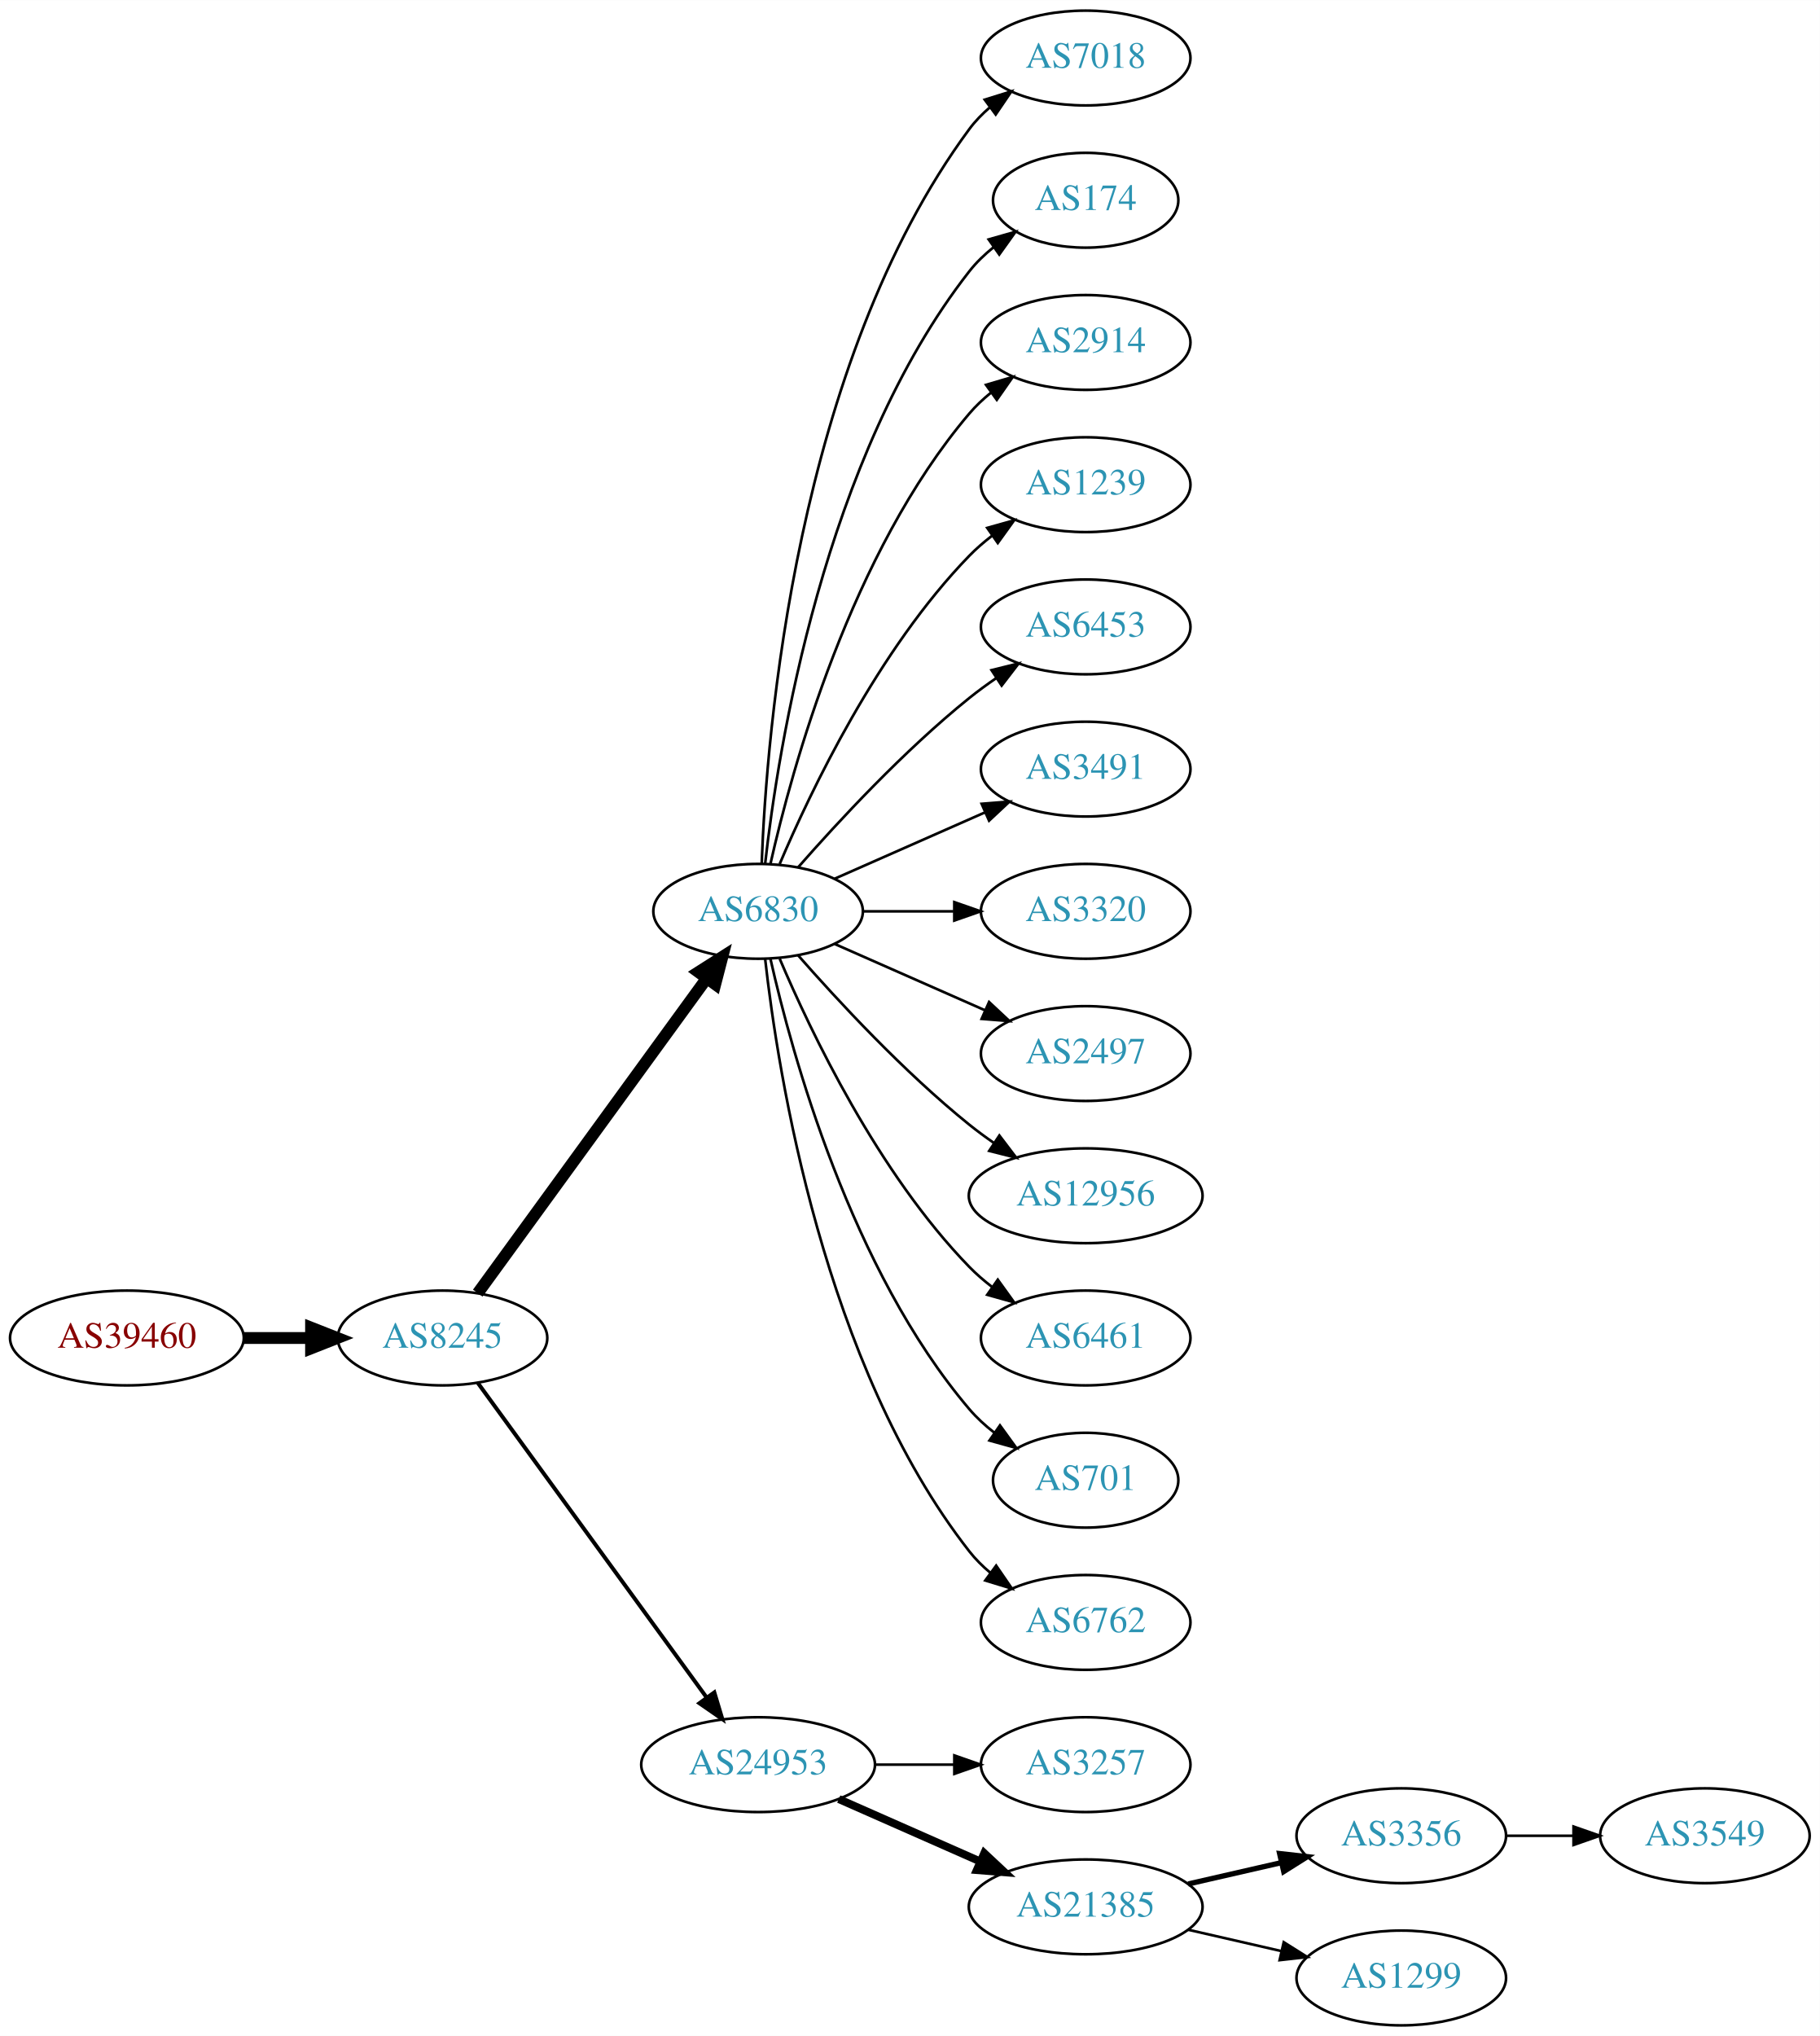
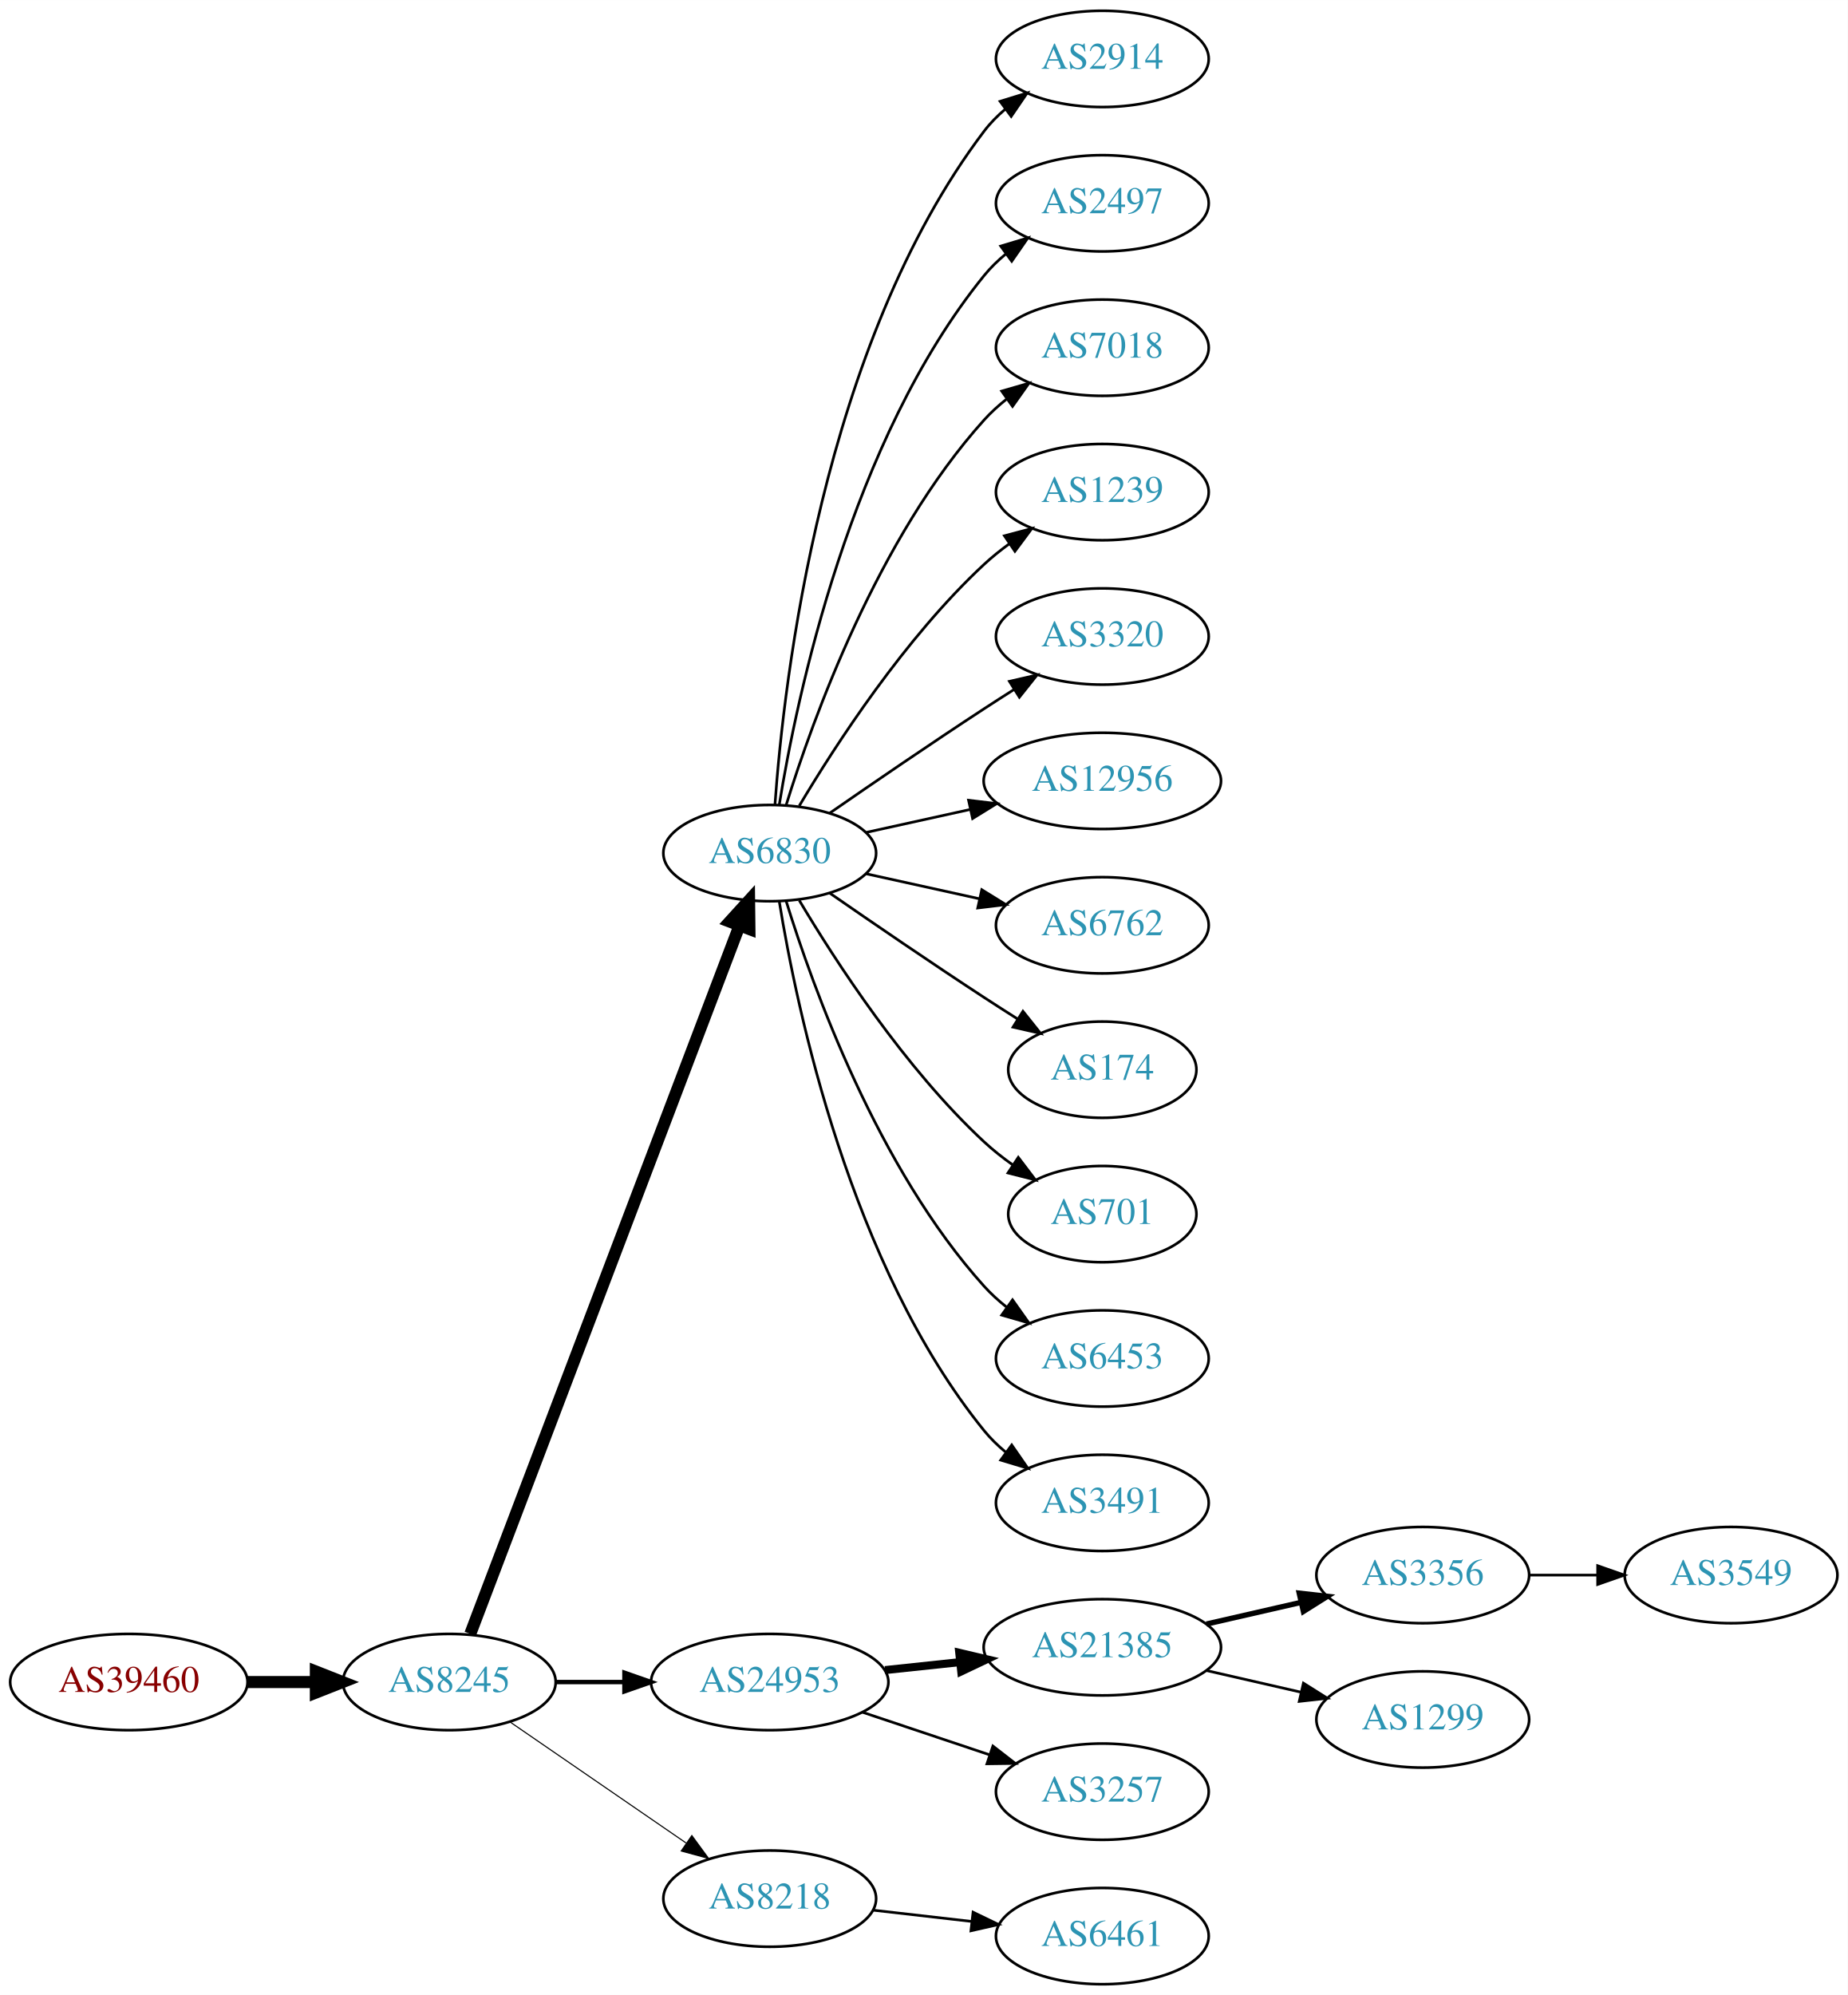
- <svg xmlns="http://www.w3.org/2000/svg" xmlns:xlink="http://www.w3.org/1999/xlink" width="691pt" height="773pt" viewBox="0.00 0.00 691.06 773.00">
-   <g id="graph0" class="graph" transform="scale(1 1) rotate(0) translate(4 769)">
-     <polygon fill="white" stroke="none" points="-4,4 -4,-769 687.055,-769 687.055,4 -4,4" />
+ <svg xmlns="http://www.w3.org/2000/svg" xmlns:xlink="http://www.w3.org/1999/xlink" width="691pt" height="746pt" viewBox="0.00 0.00 691.06 746.00">
+   <g id="graph0" class="graph" transform="scale(1 1) rotate(0) translate(4 742)">
+     <polygon fill="white" stroke="none" points="-4,4 -4,-742 687.055,-742 687.055,4 -4,4" />
    <g id="node1" class="node">
      <g id="a_node1">
        <a xlink:href="/asn/39460" xlink:title="AS39460 ~ Wien Kanal (WKN) [AT]">
-           <ellipse fill="#ffffff" stroke="black" cx="44.196" cy="-261" rx="44.393" ry="18" />
-           <text text-anchor="middle" x="44.196" y="-257.3" font-family="Times,serif" font-size="14.00" fill="#880000">AS39460</text>
+           <ellipse fill="#ffffff" stroke="black" cx="44.196" cy="-113" rx="44.393" ry="18" />
+           <text text-anchor="middle" x="44.196" y="-109.3" font-family="Times,serif" font-size="14.00" fill="#880000">AS39460</text>
        </a>
      </g>
    </g>
    <g id="node2" class="node">
      <g id="a_node2">
        <a xlink:href="/asn/8245" xlink:title="AS8245 ~ Video-Broadcast GmbH [AT]">
-           <ellipse fill="#ffffff" stroke="black" cx="164.039" cy="-261" rx="39.794" ry="18" />
-           <text text-anchor="middle" x="164.039" y="-257.3" font-family="Times,serif" font-size="14.00" fill="#2c94b3">AS8245</text>
+           <ellipse fill="#ffffff" stroke="black" cx="164.039" cy="-113" rx="39.794" ry="18" />
+           <text text-anchor="middle" x="164.039" y="-109.3" font-family="Times,serif" font-size="14.00" fill="#2c94b3">AS8245</text>
        </a>
      </g>
    </g>
    <g id="edge1" class="edge">
-       <path fill="none" stroke="black" stroke-width="4.5" d="M88.407,-261C96.72,-261 105.482,-261 113.965,-261" />
-       <polygon fill="black" stroke="black" stroke-width="4.5" points="114.123,-264.938 124.123,-261 114.123,-257.063 114.123,-264.938" />
+       <path fill="none" stroke="black" stroke-width="4.5" d="M88.407,-113C96.72,-113 105.482,-113 113.965,-113" />
+       <polygon fill="black" stroke="black" stroke-width="4.5" points="114.123,-116.938 124.123,-113 114.123,-109.063 114.123,-116.938" />
    </g>
    <g id="node3" class="node">
      <g id="a_node3">
        <a xlink:href="/asn/6830" xlink:title="AS6830 ~ LGI-UPC [AT]">
          <ellipse fill="#ffffff" stroke="black" cx="283.881" cy="-423" rx="39.794" ry="18" />
          <text text-anchor="middle" x="283.881" y="-419.3" font-family="Times,serif" font-size="14.00" fill="#2c94b3">AS6830</text>
        </a>
      </g>
    </g>
    <g id="edge2" class="edge">
-       <path fill="none" stroke="black" stroke-width="4.5" d="M177.427,-278.031C198.149,-306.517 239.952,-363.985 264.24,-397.374" />
-       <polygon fill="black" stroke="black" stroke-width="4.5" points="261.237,-399.939 270.304,-405.71 267.606,-395.307 261.237,-399.939" />
+       <path fill="none" stroke="black" stroke-width="4.5" d="M171.884,-131.007C191.66,-183.03 248.963,-333.773 272.55,-395.824" />
+       <polygon fill="black" stroke="black" stroke-width="4.5" points="268.93,-397.381 276.164,-405.33 276.291,-394.583 268.93,-397.381" />
    </g>
    <g id="node4" class="node">
      <g id="a_node4">
        <a xlink:href="/asn/24953" xlink:title="AS24953 ~ AS MACRO: AS-24953 (customers) [AT]">
-           <ellipse fill="#ffffff" stroke="black" cx="283.881" cy="-99" rx="44.393" ry="18" />
-           <text text-anchor="middle" x="283.881" y="-95.3" font-family="Times,serif" font-size="14.00" fill="#2c94b3">AS24953</text>
+           <ellipse fill="#ffffff" stroke="black" cx="283.881" cy="-113" rx="44.393" ry="18" />
+           <text text-anchor="middle" x="283.881" y="-109.3" font-family="Times,serif" font-size="14.00" fill="#2c94b3">AS24953</text>
        </a>
      </g>
    </g>
    <g id="edge3" class="edge">
-       <path fill="none" stroke="black" stroke-width="1.5" d="M177.427,-243.969C198.149,-215.483 239.952,-158.015 264.24,-124.626" />
-       <polygon fill="black" stroke="black" stroke-width="1.5" points="267.252,-126.436 270.304,-116.29 261.591,-122.318 267.252,-126.436" />
+       <path fill="none" stroke="black" stroke-width="1.636" d="M203.951,-113C212.054,-113 220.729,-113 229.255,-113" />
+       <polygon fill="black" stroke="black" stroke-width="1.636" points="229.533,-116.5 239.533,-113 229.533,-109.5 229.533,-116.5" />
    </g>
    <g id="node5" class="node">
      <g id="a_node5">
-         <a xlink:href="/asn/7018" xlink:title="AS7018 ~ AT&amp;T Services, Inc. [US]">
-           <ellipse fill="#ffffff" stroke="black" cx="408.273" cy="-747" rx="39.794" ry="18" />
-           <text text-anchor="middle" x="408.273" y="-743.3" font-family="Times,serif" font-size="14.00" fill="#2c94b3">AS7018</text>
+         <a xlink:href="/asn/8218" xlink:title="AS8218 ~ legacy Neotelecoms [FR]">
+           <ellipse fill="#ffffff" stroke="black" cx="283.881" cy="-32" rx="39.794" ry="18" />
+           <text text-anchor="middle" x="283.881" y="-28.3" font-family="Times,serif" font-size="14.00" fill="#2c94b3">AS8218</text>
        </a>
      </g>
    </g>
    <g id="edge4" class="edge">
-       <path fill="none" stroke="black" d="M285.233,-440.993C287.059,-490.457 298.113,-630.73 364.077,-720 366.311,-723.023 368.994,-725.786 371.914,-728.293" />
-       <polygon fill="black" stroke="black" points="369.94,-731.186 380.058,-734.331 374.109,-725.563 369.94,-731.186" />
+       <path fill="none" stroke="black" stroke-width="0.409" d="M186.653,-98.143C205.141,-85.435 231.955,-67.004 252.585,-52.825" />
+       <polygon fill="black" stroke="black" stroke-width="0.409" points="254.747,-55.586 261.005,-47.037 250.781,-49.817 254.747,-55.586" />
    </g>
    <g id="node6" class="node">
      <g id="a_node6">
-         <a xlink:href="/asn/174" xlink:title="AS174 ~ Cogent Communications [US]">
-           <ellipse fill="#ffffff" stroke="black" cx="408.273" cy="-693" rx="35.194" ry="18" />
-           <text text-anchor="middle" x="408.273" y="-689.3" font-family="Times,serif" font-size="14.00" fill="#2c94b3">AS174</text>
+         <a xlink:href="/asn/2914" xlink:title="AS2914 ~ NTT America, Inc. [US]">
+           <ellipse fill="#ffffff" stroke="black" cx="408.273" cy="-720" rx="39.794" ry="18" />
+           <text text-anchor="middle" x="408.273" y="-716.3" font-family="Times,serif" font-size="14.00" fill="#2c94b3">AS2914</text>
        </a>
      </g>
    </g>
    <g id="edge5" class="edge">
-       <path fill="none" stroke="black" d="M286.56,-441.129C291.391,-484.368 308.732,-595.216 364.077,-666 366.712,-669.37 369.894,-672.431 373.322,-675.179" />
-       <polygon fill="black" stroke="black" points="371.432,-678.128 381.624,-681.02 375.46,-672.403 371.432,-678.128" />
+       <path fill="none" stroke="black" d="M285.83,-441.036C289.116,-487.457 303.426,-613.007 364.077,-693 366.348,-695.995 369.056,-698.74 371.992,-701.235" />
+       <polygon fill="black" stroke="black" points="370.032,-704.138 380.157,-707.256 374.186,-698.504 370.032,-704.138" />
    </g>
    <g id="node7" class="node">
      <g id="a_node7">
-         <a xlink:href="/asn/2914" xlink:title="AS2914 ~ NTT America, Inc. [US]">
-           <ellipse fill="#ffffff" stroke="black" cx="408.273" cy="-639" rx="39.794" ry="18" />
-           <text text-anchor="middle" x="408.273" y="-635.3" font-family="Times,serif" font-size="14.00" fill="#2c94b3">AS2914</text>
+         <a xlink:href="/asn/2497" xlink:title="AS2497 ~ Internet Initiative Japan Inc. [JP]">
+           <ellipse fill="#ffffff" stroke="black" cx="408.273" cy="-666" rx="39.794" ry="18" />
+           <text text-anchor="middle" x="408.273" y="-662.3" font-family="Times,serif" font-size="14.00" fill="#2c94b3">AS2497</text>
        </a>
      </g>
    </g>
    <g id="edge6" class="edge">
-       <path fill="none" stroke="black" d="M288.575,-441.075C296.715,-477.148 319.148,-559.14 364.077,-612 366.511,-614.864 369.328,-617.521 372.333,-619.961" />
-       <polygon fill="black" stroke="black" points="370.432,-622.905 380.593,-625.906 374.521,-617.224 370.432,-622.905" />
+       <path fill="none" stroke="black" d="M287.462,-441.178C293.917,-480.997 313.988,-577.286 364.077,-639 366.446,-641.918 369.219,-644.612 372.196,-647.075" />
+       <polygon fill="black" stroke="black" points="370.271,-650.003 380.418,-653.052 374.387,-644.341 370.271,-650.003" />
    </g>
    <g id="node8" class="node">
      <g id="a_node8">
-         <a xlink:href="/asn/1239" xlink:title="AS1239 ~ Sprint [US]">
-           <ellipse fill="#ffffff" stroke="black" cx="408.273" cy="-585" rx="39.794" ry="18" />
-           <text text-anchor="middle" x="408.273" y="-581.3" font-family="Times,serif" font-size="14.00" fill="#2c94b3">AS1239</text>
+         <a xlink:href="/asn/7018" xlink:title="AS7018 ~ AT&amp;T Services, Inc. [US]">
+           <ellipse fill="#ffffff" stroke="black" cx="408.273" cy="-612" rx="39.794" ry="18" />
+           <text text-anchor="middle" x="408.273" y="-608.3" font-family="Times,serif" font-size="14.00" fill="#2c94b3">AS7018</text>
        </a>
      </g>
    </g>
    <g id="edge7" class="edge">
-       <path fill="none" stroke="black" d="M292.072,-440.975C303.839,-468.682 329.413,-522.348 364.077,-558 366.697,-560.695 369.638,-563.239 372.721,-565.608" />
-       <polygon fill="black" stroke="black" points="370.887,-568.597 381.089,-571.455 374.896,-562.859 370.887,-568.597" />
+       <path fill="none" stroke="black" d="M290.019,-440.94C299.922,-472.979 324.259,-540.812 364.077,-585 366.593,-587.792 369.465,-590.401 372.504,-592.812" />
+       <polygon fill="black" stroke="black" points="370.633,-595.776 380.812,-598.715 374.687,-590.07 370.633,-595.776" />
    </g>
    <g id="node9" class="node">
      <g id="a_node9">
-         <a xlink:href="/asn/6453" xlink:title="AS6453 ~ TATA COMMUNICATIONS (AMERICA) INC [US]">
-           <ellipse fill="#ffffff" stroke="black" cx="408.273" cy="-531" rx="39.794" ry="18" />
-           <text text-anchor="middle" x="408.273" y="-527.3" font-family="Times,serif" font-size="14.00" fill="#2c94b3">AS6453</text>
+         <a xlink:href="/asn/1239" xlink:title="AS1239 ~ Sprint [US]">
+           <ellipse fill="#ffffff" stroke="black" cx="408.273" cy="-558" rx="39.794" ry="18" />
+           <text text-anchor="middle" x="408.273" y="-554.3" font-family="Times,serif" font-size="14.00" fill="#2c94b3">AS1239</text>
        </a>
      </g>
    </g>
    <g id="edge8" class="edge">
-       <path fill="none" stroke="black" d="M299.033,-439.663C314.135,-456.894 339.256,-484.024 364.077,-504 367.333,-506.62 370.858,-509.192 374.442,-511.646" />
-       <polygon fill="black" stroke="black" points="372.53,-514.577 382.815,-517.121 376.361,-508.719 372.53,-514.577" />
+       <path fill="none" stroke="black" d="M294.927,-440.671C308.498,-463.472 334.43,-503.472 364.077,-531 366.984,-533.699 370.197,-536.28 373.521,-538.703" />
+       <polygon fill="black" stroke="black" points="371.656,-541.667 381.899,-544.375 375.58,-535.87 371.656,-541.667" />
    </g>
    <g id="node10" class="node">
      <g id="a_node10">
-         <a xlink:href="/asn/3491" xlink:title="AS3491 ~ PCCW Global, Inc. [US]">
-           <ellipse fill="#ffffff" stroke="black" cx="408.273" cy="-477" rx="39.794" ry="18" />
-           <text text-anchor="middle" x="408.273" y="-473.3" font-family="Times,serif" font-size="14.00" fill="#2c94b3">AS3491</text>
+         <a xlink:href="/asn/3320" xlink:title="AS3320 ~ DTAG [DE]">
+           <ellipse fill="#ffffff" stroke="black" cx="408.273" cy="-504" rx="39.794" ry="18" />
+           <text text-anchor="middle" x="408.273" y="-500.3" font-family="Times,serif" font-size="14.00" fill="#2c94b3">AS3320</text>
        </a>
      </g>
    </g>
    <g id="edge9" class="edge">
-       <path fill="none" stroke="black" d="M312.96,-435.389C329.908,-442.866 351.706,-452.483 370.075,-460.588" />
-       <polygon fill="black" stroke="black" points="368.763,-463.834 379.325,-464.669 371.589,-457.43 368.763,-463.834" />
+       <path fill="none" stroke="black" d="M306.238,-437.901C322.089,-448.877 344.292,-464.079 364.077,-477 367.659,-479.339 371.43,-481.759 375.19,-484.144" />
+       <polygon fill="black" stroke="black" points="373.523,-487.231 383.851,-489.596 377.252,-481.307 373.523,-487.231" />
    </g>
    <g id="node11" class="node">
      <g id="a_node11">
-         <a xlink:href="/asn/3320" xlink:title="AS3320 ~ DTAG [DE]">
-           <ellipse fill="#ffffff" stroke="black" cx="408.273" cy="-423" rx="39.794" ry="18" />
-           <text text-anchor="middle" x="408.273" y="-419.3" font-family="Times,serif" font-size="14.00" fill="#2c94b3">AS3320</text>
+         <a xlink:href="/asn/12956" xlink:title="AS12956 ~ TELXIUS [ES]">
+           <ellipse fill="#ffffff" stroke="black" cx="408.273" cy="-450" rx="44.393" ry="18" />
+           <text text-anchor="middle" x="408.273" y="-446.3" font-family="Times,serif" font-size="14.00" fill="#2c94b3">AS12956</text>
        </a>
      </g>
    </g>
    <g id="edge10" class="edge">
-       <path fill="none" stroke="black" d="M323.607,-423C334.545,-423 346.596,-423 358.062,-423" />
-       <polygon fill="black" stroke="black" points="358.38,-426.5 368.38,-423 358.38,-419.5 358.38,-426.5" />
+       <path fill="none" stroke="black" d="M319.954,-430.737C331.993,-433.393 345.693,-436.415 358.614,-439.266" />
+       <polygon fill="black" stroke="black" points="358.244,-442.768 368.763,-441.505 359.752,-435.932 358.244,-442.768" />
    </g>
    <g id="node12" class="node">
      <g id="a_node12">
-         <a xlink:href="/asn/2497" xlink:title="AS2497 ~ Internet Initiative Japan Inc. [JP]">
-           <ellipse fill="#ffffff" stroke="black" cx="408.273" cy="-369" rx="39.794" ry="18" />
-           <text text-anchor="middle" x="408.273" y="-365.3" font-family="Times,serif" font-size="14.00" fill="#2c94b3">AS2497</text>
+         <a xlink:href="/asn/6762" xlink:title="AS6762 ~ TELECOM ITALIA SPARKLE S.p.A. [IT]">
+           <ellipse fill="#ffffff" stroke="black" cx="408.273" cy="-396" rx="39.794" ry="18" />
+           <text text-anchor="middle" x="408.273" y="-392.3" font-family="Times,serif" font-size="14.00" fill="#2c94b3">AS6762</text>
        </a>
      </g>
    </g>
    <g id="edge11" class="edge">
-       <path fill="none" stroke="black" d="M312.96,-410.611C329.908,-403.134 351.706,-393.517 370.075,-385.412" />
-       <polygon fill="black" stroke="black" points="371.589,-388.57 379.325,-381.331 368.763,-382.166 371.589,-388.57" />
+       <path fill="none" stroke="black" d="M319.954,-415.263C333.141,-412.354 348.321,-409.005 362.287,-405.924" />
+       <polygon fill="black" stroke="black" points="363.184,-409.31 372.196,-403.738 361.676,-402.475 363.184,-409.31" />
    </g>
    <g id="node13" class="node">
      <g id="a_node13">
-         <a xlink:href="/asn/12956" xlink:title="AS12956 ~ TELXIUS [ES]">
-           <ellipse fill="#ffffff" stroke="black" cx="408.273" cy="-315" rx="44.393" ry="18" />
-           <text text-anchor="middle" x="408.273" y="-311.3" font-family="Times,serif" font-size="14.00" fill="#2c94b3">AS12956</text>
+         <a xlink:href="/asn/174" xlink:title="AS174 ~ Cogent Communications [US]">
+           <ellipse fill="#ffffff" stroke="black" cx="408.273" cy="-342" rx="35.194" ry="18" />
+           <text text-anchor="middle" x="408.273" y="-338.3" font-family="Times,serif" font-size="14.00" fill="#2c94b3">AS174</text>
        </a>
      </g>
    </g>
    <g id="edge12" class="edge">
-       <path fill="none" stroke="black" d="M299.033,-406.337C314.135,-389.106 339.256,-361.976 364.077,-342 367.005,-339.643 370.152,-337.325 373.363,-335.098" />
-       <polygon fill="black" stroke="black" points="375.499,-337.882 381.911,-329.448 371.639,-332.042 375.499,-337.882" />
+       <path fill="none" stroke="black" d="M306.238,-408.099C322.089,-397.123 344.292,-381.921 364.077,-369 368.122,-366.358 372.407,-363.615 376.647,-360.933" />
+       <polygon fill="black" stroke="black" points="378.584,-363.85 385.191,-355.568 374.861,-357.921 378.584,-363.85" />
    </g>
    <g id="node14" class="node">
      <g id="a_node14">
-         <a xlink:href="/asn/6461" xlink:title="AS6461 ~ Zayo Bandwidth [US]">
-           <ellipse fill="#ffffff" stroke="black" cx="408.273" cy="-261" rx="39.794" ry="18" />
-           <text text-anchor="middle" x="408.273" y="-257.3" font-family="Times,serif" font-size="14.00" fill="#2c94b3">AS6461</text>
+         <a xlink:href="/asn/701" xlink:title="AS701 ~ UUNET [US]">
+           <ellipse fill="#ffffff" stroke="black" cx="408.273" cy="-288" rx="35.194" ry="18" />
+           <text text-anchor="middle" x="408.273" y="-284.3" font-family="Times,serif" font-size="14.00" fill="#2c94b3">AS701</text>
        </a>
      </g>
    </g>
    <g id="edge13" class="edge">
-       <path fill="none" stroke="black" d="M292.072,-405.025C303.839,-377.318 329.413,-323.652 364.077,-288 366.697,-285.305 369.638,-282.761 372.721,-280.392" />
-       <polygon fill="black" stroke="black" points="374.896,-283.141 381.089,-274.545 370.887,-277.403 374.896,-283.141" />
+       <path fill="none" stroke="black" d="M294.927,-405.329C308.498,-382.528 334.43,-342.528 364.077,-315 367.374,-311.939 371.067,-309.028 374.868,-306.328" />
+       <polygon fill="black" stroke="black" points="376.842,-309.219 383.249,-300.78 372.979,-303.381 376.842,-309.219" />
    </g>
    <g id="node15" class="node">
      <g id="a_node15">
-         <a xlink:href="/asn/701" xlink:title="AS701 ~ UUNET [US]">
-           <ellipse fill="#ffffff" stroke="black" cx="408.273" cy="-207" rx="35.194" ry="18" />
-           <text text-anchor="middle" x="408.273" y="-203.3" font-family="Times,serif" font-size="14.00" fill="#2c94b3">AS701</text>
+         <a xlink:href="/asn/6453" xlink:title="AS6453 ~ TATA COMMUNICATIONS (AMERICA) INC [US]">
+           <ellipse fill="#ffffff" stroke="black" cx="408.273" cy="-234" rx="39.794" ry="18" />
+           <text text-anchor="middle" x="408.273" y="-230.3" font-family="Times,serif" font-size="14.00" fill="#2c94b3">AS6453</text>
        </a>
      </g>
    </g>
    <g id="edge14" class="edge">
-       <path fill="none" stroke="black" d="M288.575,-404.925C296.715,-368.852 319.148,-286.86 364.077,-234 366.848,-230.74 370.114,-227.748 373.589,-225.039" />
-       <polygon fill="black" stroke="black" points="375.725,-227.818 381.943,-219.239 371.733,-222.068 375.725,-227.818" />
+       <path fill="none" stroke="black" d="M290.019,-405.06C299.922,-373.021 324.259,-305.188 364.077,-261 366.593,-258.208 369.465,-255.599 372.504,-253.188" />
+       <polygon fill="black" stroke="black" points="374.687,-255.93 380.812,-247.285 370.633,-250.224 374.687,-255.93" />
    </g>
    <g id="node16" class="node">
      <g id="a_node16">
-         <a xlink:href="/asn/6762" xlink:title="AS6762 ~ TELECOM ITALIA SPARKLE S.p.A. [IT]">
-           <ellipse fill="#ffffff" stroke="black" cx="408.273" cy="-153" rx="39.794" ry="18" />
-           <text text-anchor="middle" x="408.273" y="-149.3" font-family="Times,serif" font-size="14.00" fill="#2c94b3">AS6762</text>
+         <a xlink:href="/asn/3491" xlink:title="AS3491 ~ PCCW Global, Inc. [US]">
+           <ellipse fill="#ffffff" stroke="black" cx="408.273" cy="-180" rx="39.794" ry="18" />
+           <text text-anchor="middle" x="408.273" y="-176.3" font-family="Times,serif" font-size="14.00" fill="#2c94b3">AS3491</text>
        </a>
      </g>
    </g>
    <g id="edge15" class="edge">
-       <path fill="none" stroke="black" d="M286.56,-404.871C291.391,-361.632 308.732,-250.784 364.077,-180 366.392,-177.039 369.129,-174.317 372.084,-171.836" />
-       <polygon fill="black" stroke="black" points="374.278,-174.568 380.275,-165.835 370.14,-168.922 374.278,-174.568" />
+       <path fill="none" stroke="black" d="M287.462,-404.822C293.917,-365.003 313.988,-268.714 364.077,-207 366.446,-204.082 369.219,-201.388 372.196,-198.925" />
+       <polygon fill="black" stroke="black" points="374.387,-201.659 380.418,-192.948 370.271,-195.997 374.387,-201.659" />
    </g>
    <g id="node17" class="node">
      <g id="a_node17">
-         <a xlink:href="/asn/3257" xlink:title="AS3257 ~ GTT [DE]">
-           <ellipse fill="#ffffff" stroke="black" cx="408.273" cy="-99" rx="39.794" ry="18" />
-           <text text-anchor="middle" x="408.273" y="-95.3" font-family="Times,serif" font-size="14.00" fill="#2c94b3">AS3257</text>
+         <a xlink:href="/asn/21385" xlink:title="AS21385 ~ Trusted Network GmbH [DE]">
+           <ellipse fill="#ffffff" stroke="black" cx="408.273" cy="-126" rx="44.393" ry="18" />
+           <text text-anchor="middle" x="408.273" y="-122.3" font-family="Times,serif" font-size="14.00" fill="#2c94b3">AS21385</text>
        </a>
      </g>
    </g>
    <g id="edge16" class="edge">
-       <path fill="none" stroke="black" d="M328.377,-99C338.066,-99 348.403,-99 358.295,-99" />
-       <polygon fill="black" stroke="black" points="358.398,-102.5 368.398,-99 358.398,-95.5 358.398,-102.5" />
+       <path fill="none" stroke="black" stroke-width="3" d="M327.002,-117.474C336.041,-118.434 345.696,-119.46 355.065,-120.455" />
+       <polygon fill="black" stroke="black" stroke-width="3" points="354.762,-123.942 365.075,-121.518 355.501,-116.981 354.762,-123.942" />
    </g>
    <g id="node18" class="node">
      <g id="a_node18">
-         <a xlink:href="/asn/21385" xlink:title="AS21385 ~ Trusted Network GmbH [DE]">
-           <ellipse fill="#ffffff" stroke="black" cx="408.273" cy="-45" rx="44.393" ry="18" />
-           <text text-anchor="middle" x="408.273" y="-41.3" font-family="Times,serif" font-size="14.00" fill="#2c94b3">AS21385</text>
+         <a xlink:href="/asn/3257" xlink:title="AS3257 ~ GTT [DE]">
+           <ellipse fill="#ffffff" stroke="black" cx="408.273" cy="-72" rx="39.794" ry="18" />
+           <text text-anchor="middle" x="408.273" y="-68.3" font-family="Times,serif" font-size="14.00" fill="#2c94b3">AS3257</text>
        </a>
      </g>
    </g>
    <g id="edge17" class="edge">
-       <path fill="none" stroke="black" stroke-width="3" d="M314.509,-85.928C330.626,-78.817 350.766,-69.931 368.158,-62.258" />
-       <polygon fill="black" stroke="black" stroke-width="3" points="369.758,-65.377 377.494,-58.139 366.932,-58.973 369.758,-65.377" />
+       <path fill="none" stroke="black" d="M318.649,-101.688C333.276,-96.788 350.539,-91.005 365.924,-85.852" />
+       <polygon fill="black" stroke="black" points="367.347,-89.066 375.717,-82.571 365.123,-82.429 367.347,-89.066" />
+     </g>
+     <g id="node22" class="node">
+       <g id="a_node22">
+         <a xlink:href="/asn/6461" xlink:title="AS6461 ~ Zayo Bandwidth [US]">
+           <ellipse fill="#ffffff" stroke="black" cx="408.273" cy="-18" rx="39.794" ry="18" />
+           <text text-anchor="middle" x="408.273" y="-14.3" font-family="Times,serif" font-size="14.00" fill="#2c94b3">AS6461</text>
+         </a>
+       </g>
+     </g>
+     <g id="edge21" class="edge">
+       <path fill="none" stroke="black" d="M322.602,-27.685C334.235,-26.355 347.202,-24.871 359.423,-23.474" />
+       <polygon fill="black" stroke="black" points="359.929,-26.938 369.467,-22.325 359.134,-19.984 359.929,-26.938" />
    </g>
    <g id="node19" class="node">
      <g id="a_node19">
        <a xlink:href="/asn/3356" xlink:title="AS3356 ~ Level 3 Parent, LLC [US]">
-           <ellipse fill="#ffffff" stroke="black" cx="528.116" cy="-72" rx="39.794" ry="18" />
-           <text text-anchor="middle" x="528.116" y="-68.3" font-family="Times,serif" font-size="14.00" fill="#2c94b3">AS3356</text>
+           <ellipse fill="#ffffff" stroke="black" cx="528.116" cy="-153" rx="39.794" ry="18" />
+           <text text-anchor="middle" x="528.116" y="-149.3" font-family="Times,serif" font-size="14.00" fill="#2c94b3">AS3356</text>
        </a>
      </g>
    </g>
    <g id="edge18" class="edge">
-       <path fill="none" stroke="black" stroke-width="2" d="M447.208,-53.692C458.449,-56.267 470.861,-59.111 482.485,-61.774" />
-       <polygon fill="black" stroke="black" stroke-width="2" points="481.917,-65.235 492.446,-64.056 483.481,-58.411 481.917,-65.235" />
+       <path fill="none" stroke="black" stroke-width="2" d="M447.208,-134.692C458.449,-137.267 470.861,-140.111 482.485,-142.774" />
+       <polygon fill="black" stroke="black" stroke-width="2" points="481.917,-146.235 492.446,-145.057 483.481,-139.412 481.917,-146.235" />
    </g>
    <g id="node20" class="node">
      <g id="a_node20">
        <a xlink:href="/asn/1299" xlink:title="AS1299 ~ Telia Carrier [EU]">
-           <ellipse fill="#ffffff" stroke="black" cx="528.116" cy="-18" rx="39.794" ry="18" />
-           <text text-anchor="middle" x="528.116" y="-14.3" font-family="Times,serif" font-size="14.00" fill="#2c94b3">AS1299</text>
+           <ellipse fill="#ffffff" stroke="black" cx="528.116" cy="-99" rx="39.794" ry="18" />
+           <text text-anchor="middle" x="528.116" y="-95.3" font-family="Times,serif" font-size="14.00" fill="#2c94b3">AS1299</text>
        </a>
      </g>
    </g>
    <g id="edge19" class="edge">
-       <path fill="none" stroke="black" d="M447.208,-36.308C458.449,-33.733 470.861,-30.889 482.485,-28.226" />
-       <polygon fill="black" stroke="black" points="483.481,-31.588 492.446,-25.944 481.917,-24.765 483.481,-31.588" />
+       <path fill="none" stroke="black" d="M447.208,-117.308C458.449,-114.733 470.861,-111.889 482.485,-109.226" />
+       <polygon fill="black" stroke="black" points="483.481,-112.588 492.446,-106.943 481.917,-105.765 483.481,-112.588" />
    </g>
    <g id="node21" class="node">
      <g id="a_node21">
        <a xlink:href="/asn/3549" xlink:title="AS3549 ~ Level 3 Parent, LLC [US]">
-           <ellipse fill="#ffffff" stroke="black" cx="643.409" cy="-72" rx="39.794" ry="18" />
-           <text text-anchor="middle" x="643.409" y="-68.3" font-family="Times,serif" font-size="14.00" fill="#2c94b3">AS3549</text>
+           <ellipse fill="#ffffff" stroke="black" cx="643.409" cy="-153" rx="39.794" ry="18" />
+           <text text-anchor="middle" x="643.409" y="-149.3" font-family="Times,serif" font-size="14.00" fill="#2c94b3">AS3549</text>
        </a>
      </g>
    </g>
    <g id="edge20" class="edge">
-       <path fill="none" stroke="black" d="M567.788,-72C575.991,-72 584.755,-72 593.287,-72" />
-       <polygon fill="black" stroke="black" points="593.526,-75.5 603.526,-72 593.526,-68.5 593.526,-75.5" />
+       <path fill="none" stroke="black" d="M567.788,-153C575.991,-153 584.755,-153 593.287,-153" />
+       <polygon fill="black" stroke="black" points="593.526,-156.5 603.526,-153 593.526,-149.5 593.526,-156.5" />
    </g>
  </g>
</svg>
